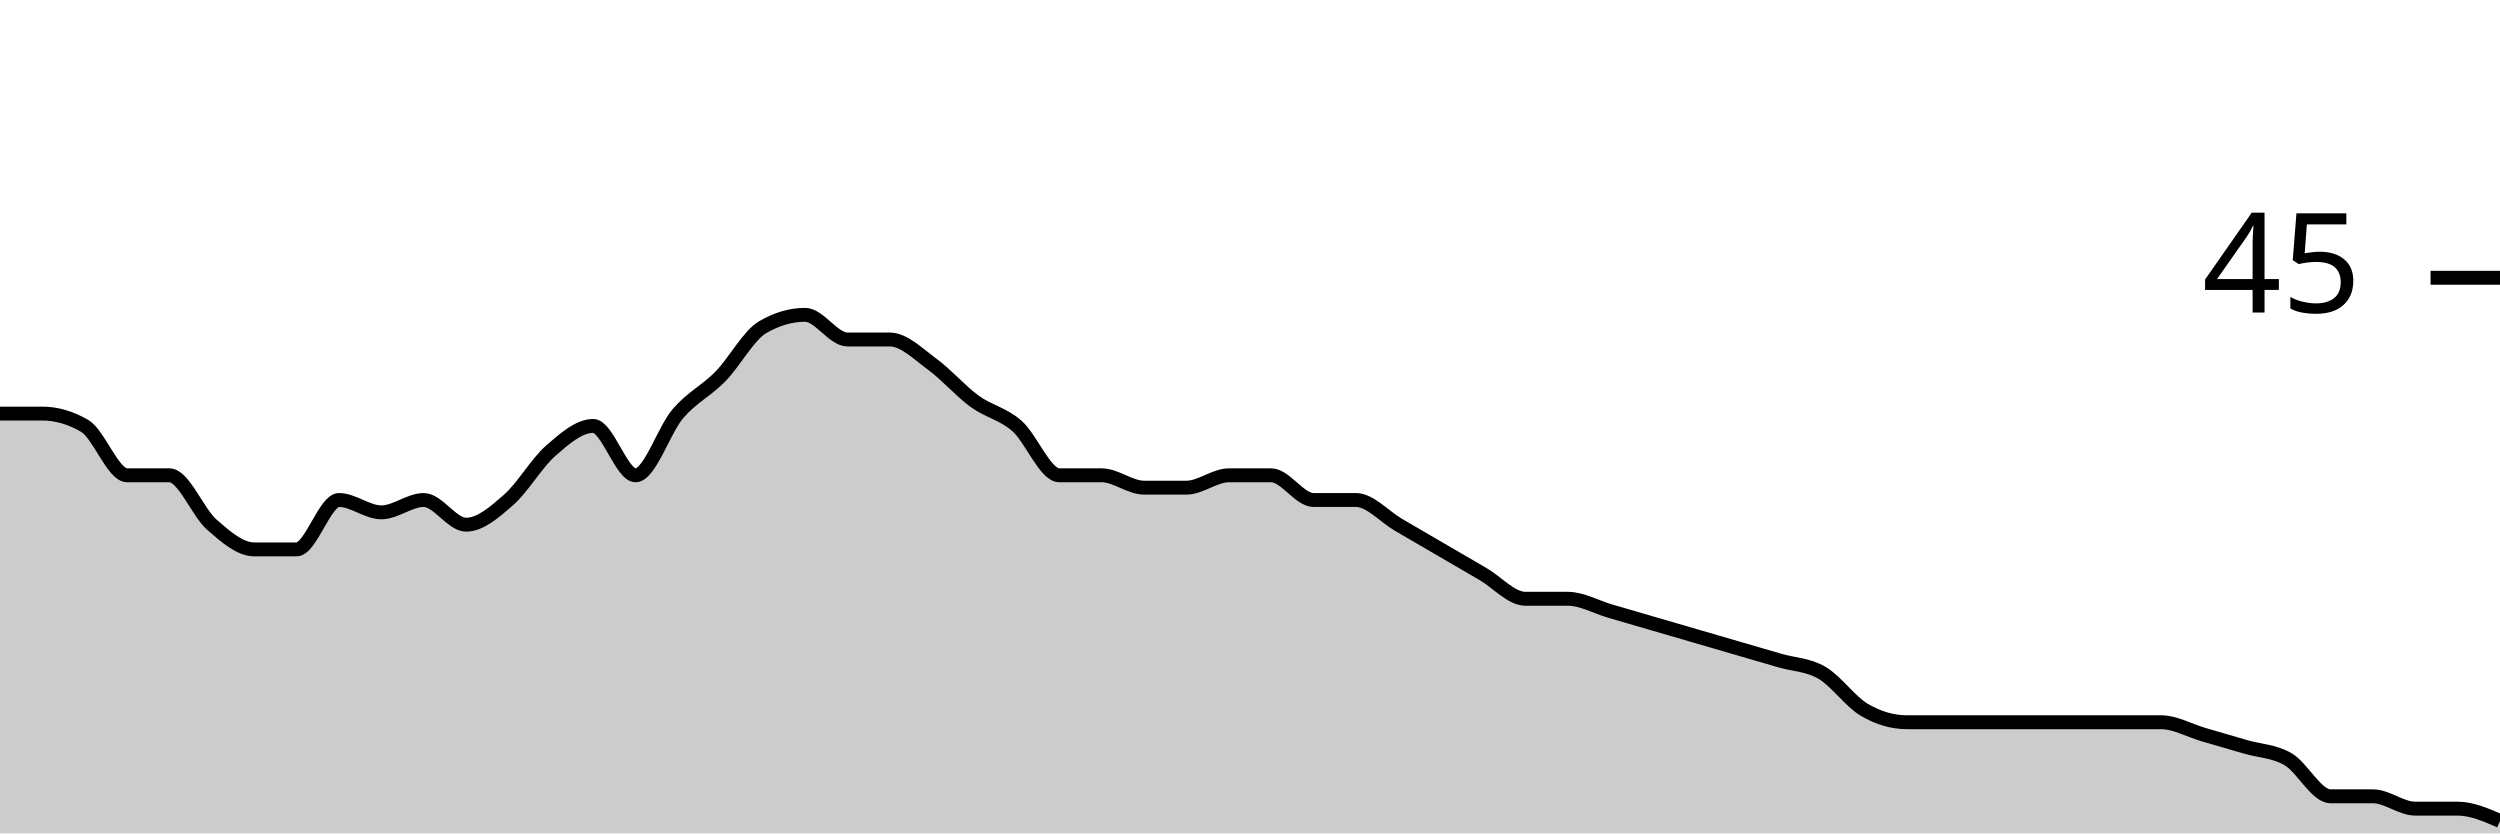
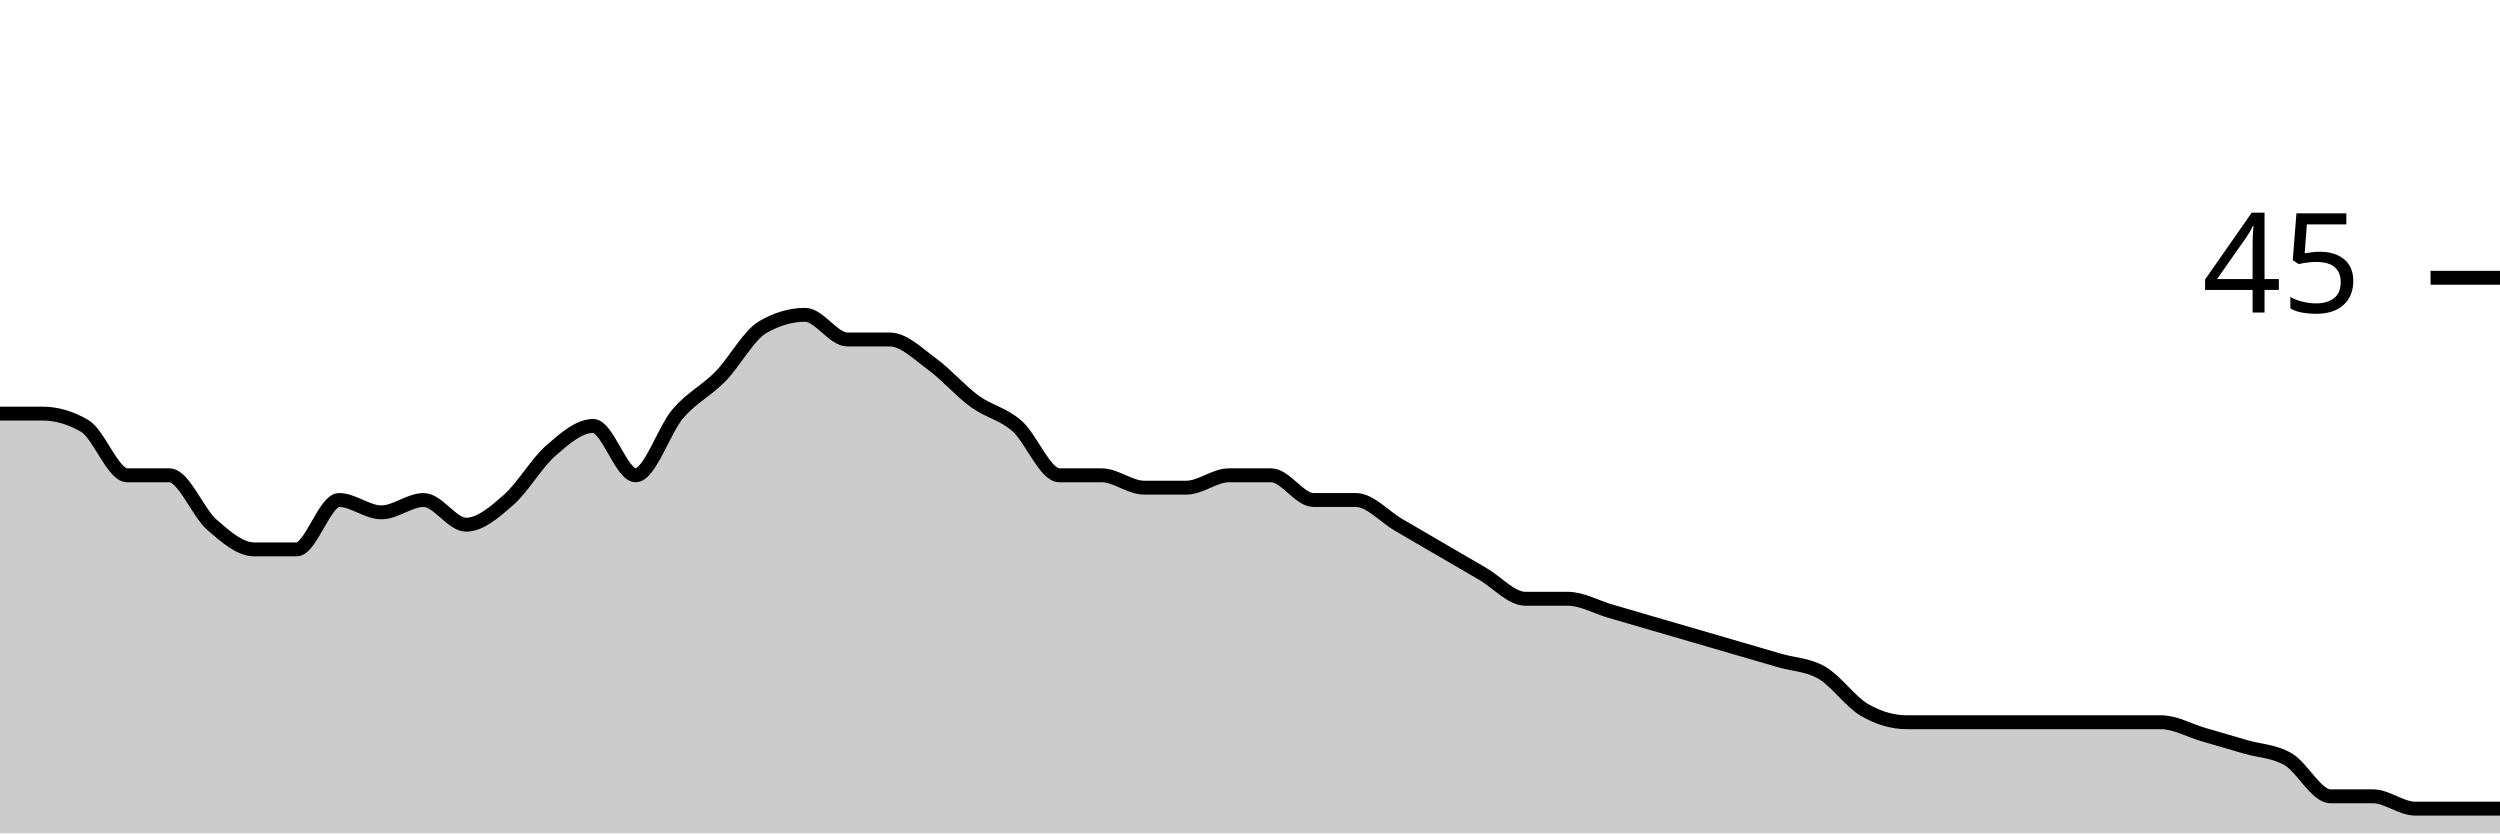
<svg xmlns="http://www.w3.org/2000/svg" viewBox="0 0 180 60">
  <g transform="translate(0,20)">
-     <path class="area" fill="rgba(0, 0, 0, 0.2)" d="M0,9.778C1.017,9.778,2.034,9.778,3.051,9.778C4.068,9.778,5.085,10.074,6.102,10.667C7.119,11.259,8.136,14.222,9.153,14.222C10.169,14.222,11.186,14.222,12.203,14.222C13.22,14.222,14.237,16.889,15.254,17.778C16.271,18.667,17.288,19.556,18.305,19.556C19.322,19.556,20.339,19.556,21.356,19.556C22.373,19.556,23.39,16,24.407,16C25.424,16,26.441,16.889,27.458,16.889C28.475,16.889,29.492,16,30.508,16C31.525,16,32.542,17.778,33.559,17.778C34.576,17.778,35.593,16.889,36.61,16C37.627,15.111,38.644,13.333,39.661,12.444C40.678,11.556,41.695,10.667,42.712,10.667C43.729,10.667,44.746,14.222,45.763,14.222C46.78,14.222,47.797,10.963,48.814,9.778C49.831,8.593,50.847,8.148,51.864,7.111C52.881,6.074,53.898,4.148,54.915,3.556C55.932,2.963,56.949,2.667,57.966,2.667C58.983,2.667,60,4.444,61.017,4.444C62.034,4.444,63.051,4.444,64.068,4.444C65.085,4.444,66.102,5.481,67.119,6.222C68.136,6.963,69.153,8.148,70.169,8.889C71.186,9.63,72.203,9.778,73.22,10.667C74.237,11.556,75.254,14.222,76.271,14.222C77.288,14.222,78.305,14.222,79.322,14.222C80.339,14.222,81.356,15.111,82.373,15.111C83.39,15.111,84.407,15.111,85.424,15.111C86.441,15.111,87.458,14.222,88.475,14.222C89.492,14.222,90.508,14.222,91.525,14.222C92.542,14.222,93.559,16,94.576,16C95.593,16,96.61,16,97.627,16C98.644,16,99.661,17.185,100.678,17.778C101.695,18.37,102.712,18.963,103.729,19.556C104.746,20.148,105.763,20.741,106.78,21.333C107.797,21.926,108.814,23.111,109.831,23.111C110.847,23.111,111.864,23.111,112.881,23.111C113.898,23.111,114.915,23.704,115.932,24C116.949,24.296,117.966,24.593,118.983,24.889C120,25.185,121.017,25.481,122.034,25.778C123.051,26.074,124.068,26.37,125.085,26.667C126.102,26.963,127.119,27.259,128.136,27.556C129.153,27.852,130.169,27.852,131.186,28.444C132.203,29.037,133.22,30.519,134.237,31.111C135.254,31.704,136.271,32,137.288,32C138.305,32,139.322,32,140.339,32C141.356,32,142.373,32,143.39,32C144.407,32,145.424,32,146.441,32C147.458,32,148.475,32,149.492,32C150.508,32,151.525,32,152.542,32C153.559,32,154.576,32,155.593,32C156.61,32,157.627,32.593,158.644,32.889C159.661,33.185,160.678,33.481,161.695,33.778C162.712,34.074,163.729,34.074,164.746,34.667C165.763,35.259,166.78,37.333,167.797,37.333C168.814,37.333,169.831,37.333,170.847,37.333C171.864,37.333,172.881,38.222,173.898,38.222C174.915,38.222,175.932,38.222,176.949,38.222C177.966,38.222,178.983,38.667,180,39.111L180,40C178.983,40,177.966,40,176.949,40C175.932,40,174.915,40,173.898,40C172.881,40,171.864,40,170.847,40C169.831,40,168.814,40,167.797,40C166.78,40,165.763,40,164.746,40C163.729,40,162.712,40,161.695,40C160.678,40,159.661,40,158.644,40C157.627,40,156.61,40,155.593,40C154.576,40,153.559,40,152.542,40C151.525,40,150.508,40,149.492,40C148.475,40,147.458,40,146.441,40C145.424,40,144.407,40,143.39,40C142.373,40,141.356,40,140.339,40C139.322,40,138.305,40,137.288,40C136.271,40,135.254,40,134.237,40C133.22,40,132.203,40,131.186,40C130.169,40,129.153,40,128.136,40C127.119,40,126.102,40,125.085,40C124.068,40,123.051,40,122.034,40C121.017,40,120,40,118.983,40C117.966,40,116.949,40,115.932,40C114.915,40,113.898,40,112.881,40C111.864,40,110.847,40,109.831,40C108.814,40,107.797,40,106.78,40C105.763,40,104.746,40,103.729,40C102.712,40,101.695,40,100.678,40C99.661,40,98.644,40,97.627,40C96.61,40,95.593,40,94.576,40C93.559,40,92.542,40,91.525,40C90.508,40,89.492,40,88.475,40C87.458,40,86.441,40,85.424,40C84.407,40,83.39,40,82.373,40C81.356,40,80.339,40,79.322,40C78.305,40,77.288,40,76.271,40C75.254,40,74.237,40,73.22,40C72.203,40,71.186,40,70.169,40C69.153,40,68.136,40,67.119,40C66.102,40,65.085,40,64.068,40C63.051,40,62.034,40,61.017,40C60,40,58.983,40,57.966,40C56.949,40,55.932,40,54.915,40C53.898,40,52.881,40,51.864,40C50.847,40,49.831,40,48.814,40C47.797,40,46.78,40,45.763,40C44.746,40,43.729,40,42.712,40C41.695,40,40.678,40,39.661,40C38.644,40,37.627,40,36.61,40C35.593,40,34.576,40,33.559,40C32.542,40,31.525,40,30.508,40C29.492,40,28.475,40,27.458,40C26.441,40,25.424,40,24.407,40C23.39,40,22.373,40,21.356,40C20.339,40,19.322,40,18.305,40C17.288,40,16.271,40,15.254,40C14.237,40,13.22,40,12.203,40C11.186,40,10.169,40,9.153,40C8.136,40,7.119,40,6.102,40C5.085,40,4.068,40,3.051,40C2.034,40,1.017,40,0,40Z" />
-     <path class="line" stroke="black" fill="none" d="M0,9.778C1.017,9.778,2.034,9.778,3.051,9.778C4.068,9.778,5.085,10.074,6.102,10.667C7.119,11.259,8.136,14.222,9.153,14.222C10.169,14.222,11.186,14.222,12.203,14.222C13.22,14.222,14.237,16.889,15.254,17.778C16.271,18.667,17.288,19.556,18.305,19.556C19.322,19.556,20.339,19.556,21.356,19.556C22.373,19.556,23.39,16,24.407,16C25.424,16,26.441,16.889,27.458,16.889C28.475,16.889,29.492,16,30.508,16C31.525,16,32.542,17.778,33.559,17.778C34.576,17.778,35.593,16.889,36.61,16C37.627,15.111,38.644,13.333,39.661,12.444C40.678,11.556,41.695,10.667,42.712,10.667C43.729,10.667,44.746,14.222,45.763,14.222C46.78,14.222,47.797,10.963,48.814,9.778C49.831,8.593,50.847,8.148,51.864,7.111C52.881,6.074,53.898,4.148,54.915,3.556C55.932,2.963,56.949,2.667,57.966,2.667C58.983,2.667,60,4.444,61.017,4.444C62.034,4.444,63.051,4.444,64.068,4.444C65.085,4.444,66.102,5.481,67.119,6.222C68.136,6.963,69.153,8.148,70.169,8.889C71.186,9.63,72.203,9.778,73.22,10.667C74.237,11.556,75.254,14.222,76.271,14.222C77.288,14.222,78.305,14.222,79.322,14.222C80.339,14.222,81.356,15.111,82.373,15.111C83.39,15.111,84.407,15.111,85.424,15.111C86.441,15.111,87.458,14.222,88.475,14.222C89.492,14.222,90.508,14.222,91.525,14.222C92.542,14.222,93.559,16,94.576,16C95.593,16,96.61,16,97.627,16C98.644,16,99.661,17.185,100.678,17.778C101.695,18.37,102.712,18.963,103.729,19.556C104.746,20.148,105.763,20.741,106.78,21.333C107.797,21.926,108.814,23.111,109.831,23.111C110.847,23.111,111.864,23.111,112.881,23.111C113.898,23.111,114.915,23.704,115.932,24C116.949,24.296,117.966,24.593,118.983,24.889C120,25.185,121.017,25.481,122.034,25.778C123.051,26.074,124.068,26.37,125.085,26.667C126.102,26.963,127.119,27.259,128.136,27.556C129.153,27.852,130.169,27.852,131.186,28.444C132.203,29.037,133.22,30.519,134.237,31.111C135.254,31.704,136.271,32,137.288,32C138.305,32,139.322,32,140.339,32C141.356,32,142.373,32,143.39,32C144.407,32,145.424,32,146.441,32C147.458,32,148.475,32,149.492,32C150.508,32,151.525,32,152.542,32C153.559,32,154.576,32,155.593,32C156.61,32,157.627,32.593,158.644,32.889C159.661,33.185,160.678,33.481,161.695,33.778C162.712,34.074,163.729,34.074,164.746,34.667C165.763,35.259,166.78,37.333,167.797,37.333C168.814,37.333,169.831,37.333,170.847,37.333C171.864,37.333,172.881,38.222,173.898,38.222C174.915,38.222,175.932,38.222,176.949,38.222C177.966,38.222,178.983,38.667,180,39.111" />
+     <path class="area" fill="rgba(0, 0, 0, 0.2)" d="M0,9.778C1.017,9.778,2.034,9.778,3.051,9.778C4.068,9.778,5.085,10.074,6.102,10.667C7.119,11.259,8.136,14.222,9.153,14.222C10.169,14.222,11.186,14.222,12.203,14.222C13.22,14.222,14.237,16.889,15.254,17.778C16.271,18.667,17.288,19.556,18.305,19.556C19.322,19.556,20.339,19.556,21.356,19.556C22.373,19.556,23.39,16,24.407,16C25.424,16,26.441,16.889,27.458,16.889C28.475,16.889,29.492,16,30.508,16C31.525,16,32.542,17.778,33.559,17.778C34.576,17.778,35.593,16.889,36.61,16C37.627,15.111,38.644,13.333,39.661,12.444C40.678,11.556,41.695,10.667,42.712,10.667C43.729,10.667,44.746,14.222,45.763,14.222C46.78,14.222,47.797,10.963,48.814,9.778C49.831,8.593,50.847,8.148,51.864,7.111C52.881,6.074,53.898,4.148,54.915,3.556C55.932,2.963,56.949,2.667,57.966,2.667C58.983,2.667,60,4.444,61.017,4.444C62.034,4.444,63.051,4.444,64.068,4.444C65.085,4.444,66.102,5.481,67.119,6.222C68.136,6.963,69.153,8.148,70.169,8.889C71.186,9.63,72.203,9.778,73.22,10.667C74.237,11.556,75.254,14.222,76.271,14.222C77.288,14.222,78.305,14.222,79.322,14.222C80.339,14.222,81.356,15.111,82.373,15.111C83.39,15.111,84.407,15.111,85.424,15.111C86.441,15.111,87.458,14.222,88.475,14.222C89.492,14.222,90.508,14.222,91.525,14.222C92.542,14.222,93.559,16,94.576,16C95.593,16,96.61,16,97.627,16C98.644,16,99.661,17.185,100.678,17.778C101.695,18.37,102.712,18.963,103.729,19.556C104.746,20.148,105.763,20.741,106.78,21.333C107.797,21.926,108.814,23.111,109.831,23.111C110.847,23.111,111.864,23.111,112.881,23.111C113.898,23.111,114.915,23.704,115.932,24C116.949,24.296,117.966,24.593,118.983,24.889C120,25.185,121.017,25.481,122.034,25.778C123.051,26.074,124.068,26.37,125.085,26.667C126.102,26.963,127.119,27.259,128.136,27.556C129.153,27.852,130.169,27.852,131.186,28.444C132.203,29.037,133.22,30.519,134.237,31.111C135.254,31.704,136.271,32,137.288,32C138.305,32,139.322,32,140.339,32C141.356,32,142.373,32,143.39,32C144.407,32,145.424,32,146.441,32C147.458,32,148.475,32,149.492,32C150.508,32,151.525,32,152.542,32C153.559,32,154.576,32,155.593,32C156.61,32,157.627,32.593,158.644,32.889C159.661,33.185,160.678,33.481,161.695,33.778C162.712,34.074,163.729,34.074,164.746,34.667C165.763,35.259,166.78,37.333,167.797,37.333C168.814,37.333,169.831,37.333,170.847,37.333C171.864,37.333,172.881,38.222,173.898,38.222C174.915,38.222,175.932,38.222,176.949,38.222C177.966,38.222,178.983,38.222,180,38.222L180,40C178.983,40,177.966,40,176.949,40C175.932,40,174.915,40,173.898,40C172.881,40,171.864,40,170.847,40C169.831,40,168.814,40,167.797,40C166.78,40,165.763,40,164.746,40C163.729,40,162.712,40,161.695,40C160.678,40,159.661,40,158.644,40C157.627,40,156.61,40,155.593,40C154.576,40,153.559,40,152.542,40C151.525,40,150.508,40,149.492,40C148.475,40,147.458,40,146.441,40C145.424,40,144.407,40,143.39,40C142.373,40,141.356,40,140.339,40C139.322,40,138.305,40,137.288,40C136.271,40,135.254,40,134.237,40C133.22,40,132.203,40,131.186,40C130.169,40,129.153,40,128.136,40C127.119,40,126.102,40,125.085,40C124.068,40,123.051,40,122.034,40C121.017,40,120,40,118.983,40C117.966,40,116.949,40,115.932,40C114.915,40,113.898,40,112.881,40C111.864,40,110.847,40,109.831,40C108.814,40,107.797,40,106.78,40C105.763,40,104.746,40,103.729,40C102.712,40,101.695,40,100.678,40C99.661,40,98.644,40,97.627,40C96.61,40,95.593,40,94.576,40C93.559,40,92.542,40,91.525,40C90.508,40,89.492,40,88.475,40C87.458,40,86.441,40,85.424,40C84.407,40,83.39,40,82.373,40C81.356,40,80.339,40,79.322,40C78.305,40,77.288,40,76.271,40C75.254,40,74.237,40,73.22,40C72.203,40,71.186,40,70.169,40C69.153,40,68.136,40,67.119,40C66.102,40,65.085,40,64.068,40C63.051,40,62.034,40,61.017,40C60,40,58.983,40,57.966,40C56.949,40,55.932,40,54.915,40C53.898,40,52.881,40,51.864,40C50.847,40,49.831,40,48.814,40C47.797,40,46.78,40,45.763,40C44.746,40,43.729,40,42.712,40C41.695,40,40.678,40,39.661,40C38.644,40,37.627,40,36.61,40C35.593,40,34.576,40,33.559,40C32.542,40,31.525,40,30.508,40C29.492,40,28.475,40,27.458,40C26.441,40,25.424,40,24.407,40C23.39,40,22.373,40,21.356,40C20.339,40,19.322,40,18.305,40C17.288,40,16.271,40,15.254,40C14.237,40,13.22,40,12.203,40C11.186,40,10.169,40,9.153,40C8.136,40,7.119,40,6.102,40C5.085,40,4.068,40,3.051,40C2.034,40,1.017,40,0,40Z" />
+     <path class="line" stroke="black" fill="none" d="M0,9.778C1.017,9.778,2.034,9.778,3.051,9.778C4.068,9.778,5.085,10.074,6.102,10.667C7.119,11.259,8.136,14.222,9.153,14.222C10.169,14.222,11.186,14.222,12.203,14.222C13.22,14.222,14.237,16.889,15.254,17.778C16.271,18.667,17.288,19.556,18.305,19.556C19.322,19.556,20.339,19.556,21.356,19.556C22.373,19.556,23.39,16,24.407,16C25.424,16,26.441,16.889,27.458,16.889C28.475,16.889,29.492,16,30.508,16C31.525,16,32.542,17.778,33.559,17.778C34.576,17.778,35.593,16.889,36.61,16C37.627,15.111,38.644,13.333,39.661,12.444C40.678,11.556,41.695,10.667,42.712,10.667C43.729,10.667,44.746,14.222,45.763,14.222C46.78,14.222,47.797,10.963,48.814,9.778C49.831,8.593,50.847,8.148,51.864,7.111C52.881,6.074,53.898,4.148,54.915,3.556C55.932,2.963,56.949,2.667,57.966,2.667C58.983,2.667,60,4.444,61.017,4.444C62.034,4.444,63.051,4.444,64.068,4.444C65.085,4.444,66.102,5.481,67.119,6.222C68.136,6.963,69.153,8.148,70.169,8.889C71.186,9.63,72.203,9.778,73.22,10.667C74.237,11.556,75.254,14.222,76.271,14.222C77.288,14.222,78.305,14.222,79.322,14.222C80.339,14.222,81.356,15.111,82.373,15.111C83.39,15.111,84.407,15.111,85.424,15.111C86.441,15.111,87.458,14.222,88.475,14.222C89.492,14.222,90.508,14.222,91.525,14.222C92.542,14.222,93.559,16,94.576,16C95.593,16,96.61,16,97.627,16C98.644,16,99.661,17.185,100.678,17.778C101.695,18.37,102.712,18.963,103.729,19.556C104.746,20.148,105.763,20.741,106.78,21.333C107.797,21.926,108.814,23.111,109.831,23.111C110.847,23.111,111.864,23.111,112.881,23.111C113.898,23.111,114.915,23.704,115.932,24C116.949,24.296,117.966,24.593,118.983,24.889C120,25.185,121.017,25.481,122.034,25.778C123.051,26.074,124.068,26.37,125.085,26.667C126.102,26.963,127.119,27.259,128.136,27.556C129.153,27.852,130.169,27.852,131.186,28.444C132.203,29.037,133.22,30.519,134.237,31.111C135.254,31.704,136.271,32,137.288,32C138.305,32,139.322,32,140.339,32C141.356,32,142.373,32,143.39,32C144.407,32,145.424,32,146.441,32C147.458,32,148.475,32,149.492,32C150.508,32,151.525,32,152.542,32C153.559,32,154.576,32,155.593,32C156.61,32,157.627,32.593,158.644,32.889C159.661,33.185,160.678,33.481,161.695,33.778C162.712,34.074,163.729,34.074,164.746,34.667C165.763,35.259,166.78,37.333,167.797,37.333C168.814,37.333,169.831,37.333,170.847,37.333C171.864,37.333,172.881,38.222,173.898,38.222C174.915,38.222,175.932,38.222,176.949,38.222C177.966,38.222,178.983,38.222,180,38.222" />
    <path class="axis-ceiling" stroke-width="1" stroke="black" fill="none" d="M175,0L180,0" />
    <text class="axis-ceiling-label" font-family="sans-serif" text-anchor="end" font-size="10px" x="170" y="2.5">45</text>
  </g>
</svg>
